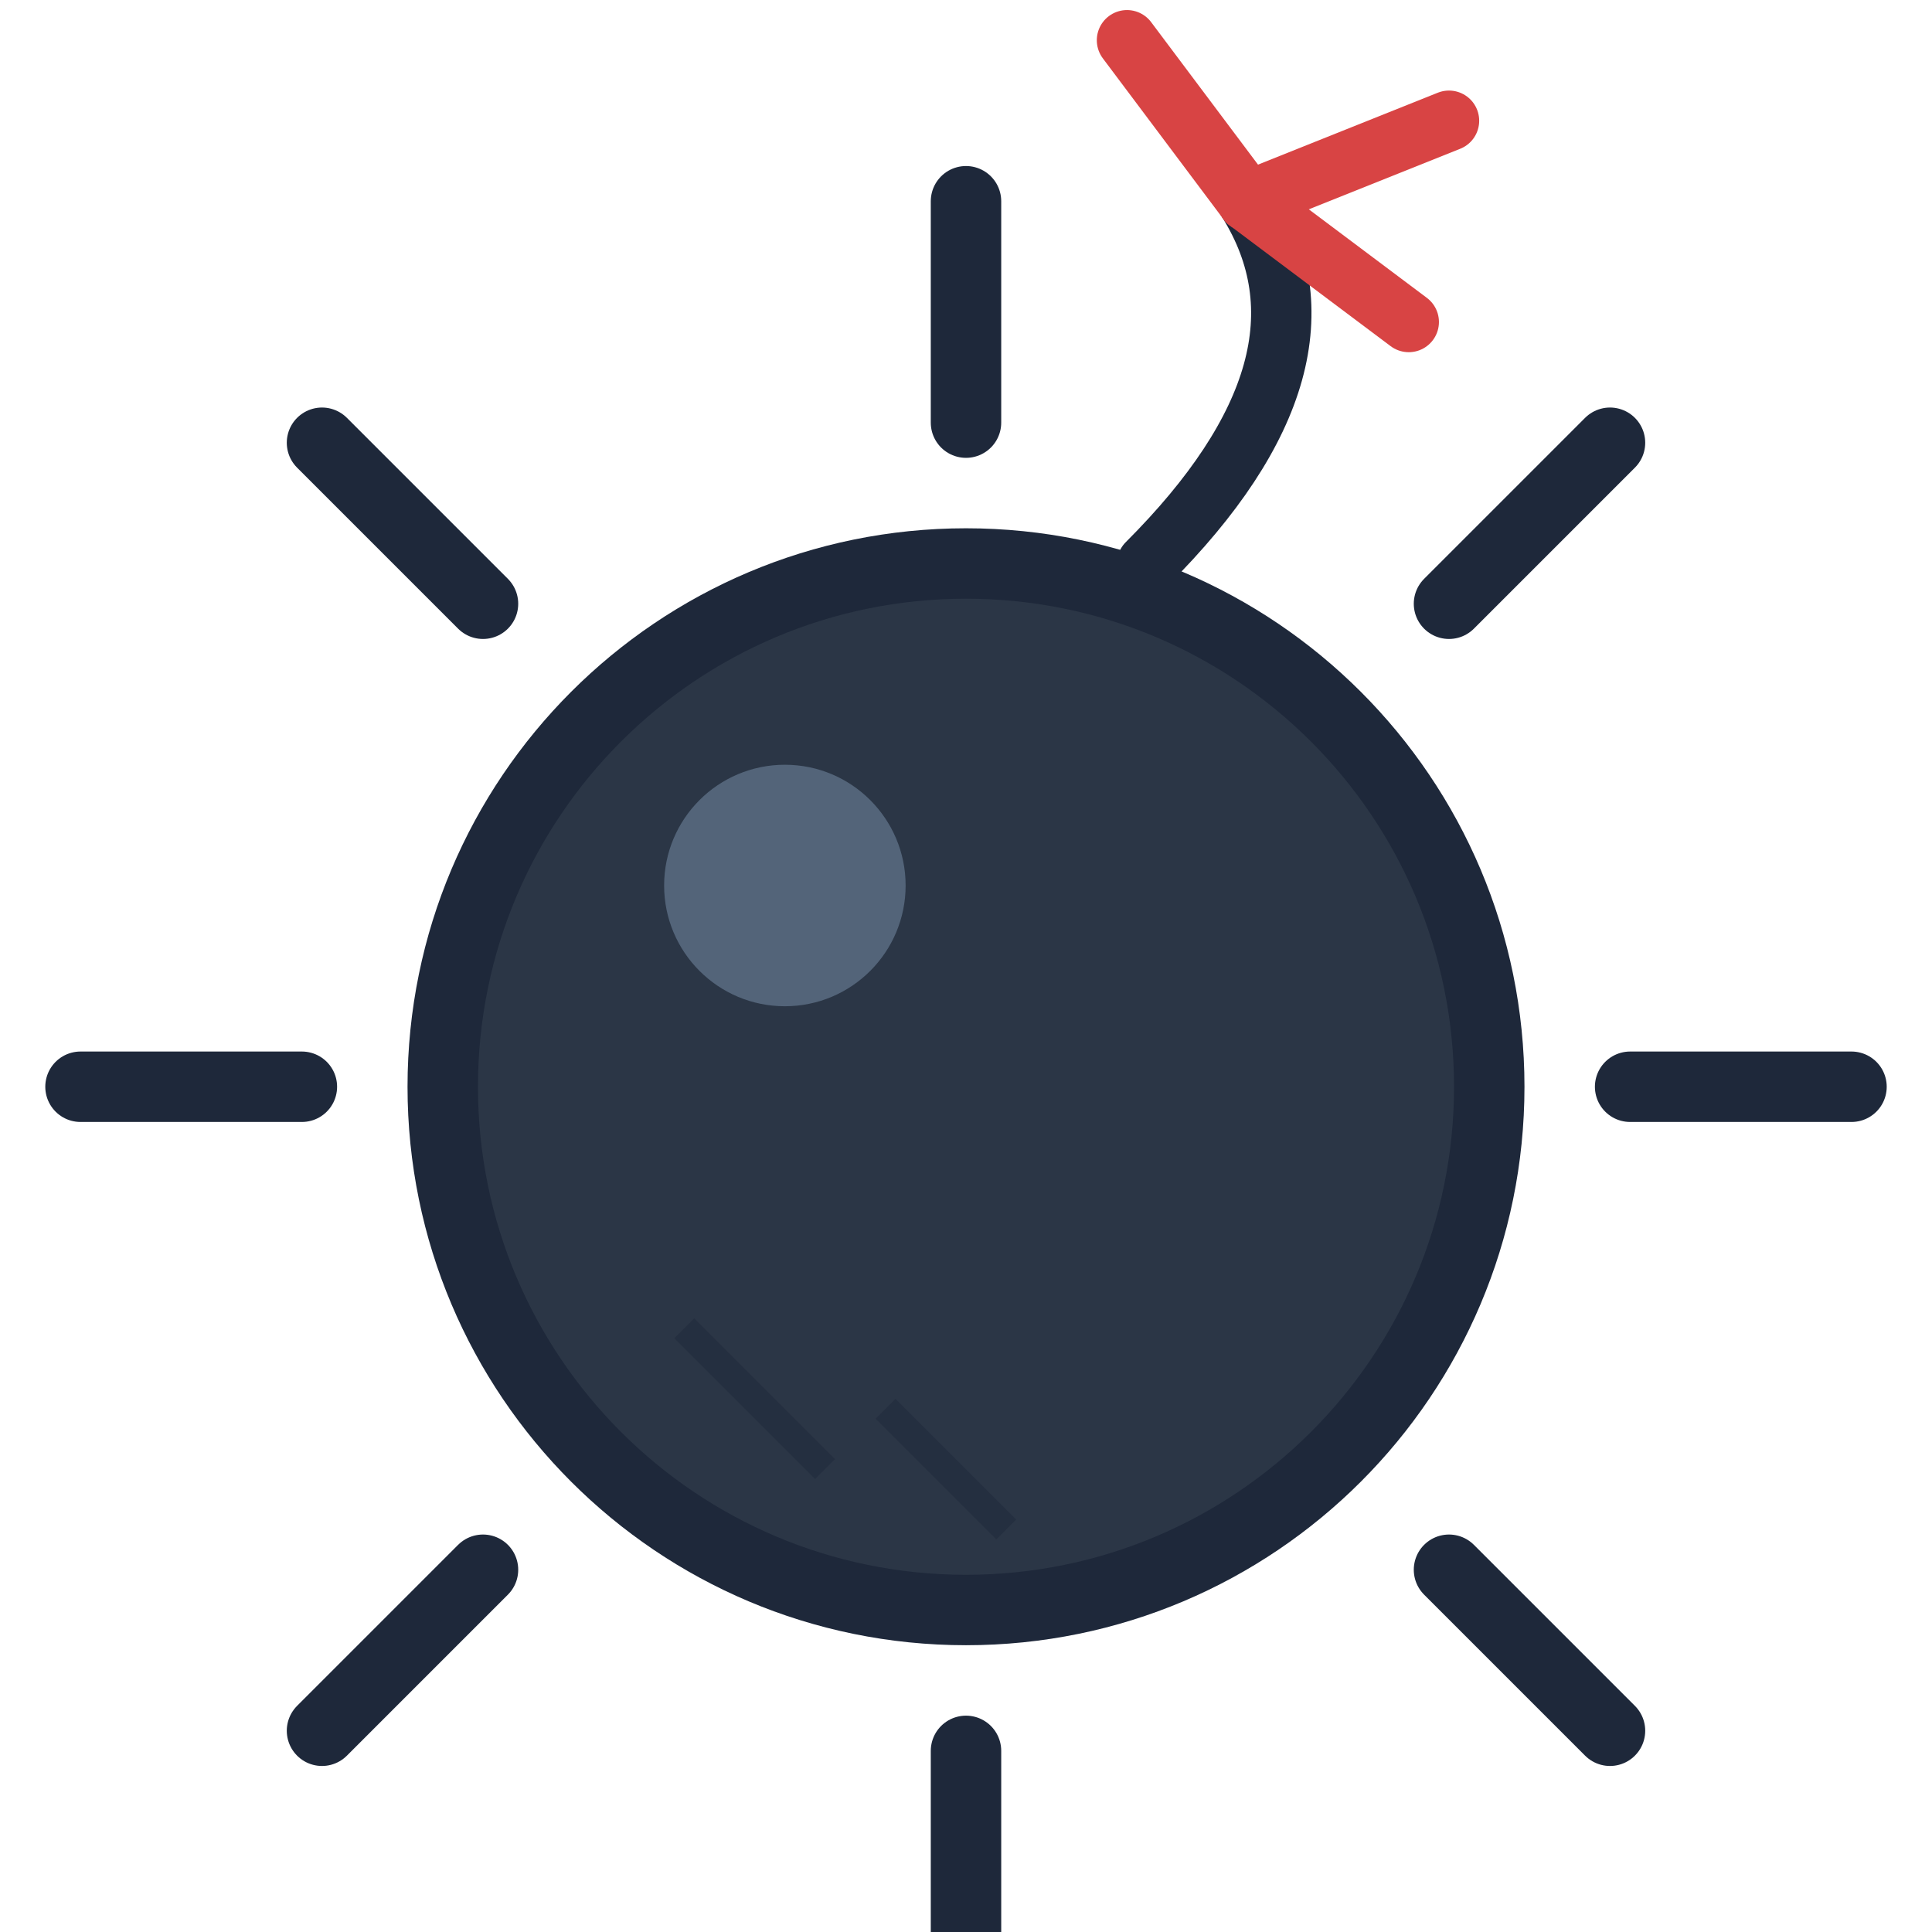
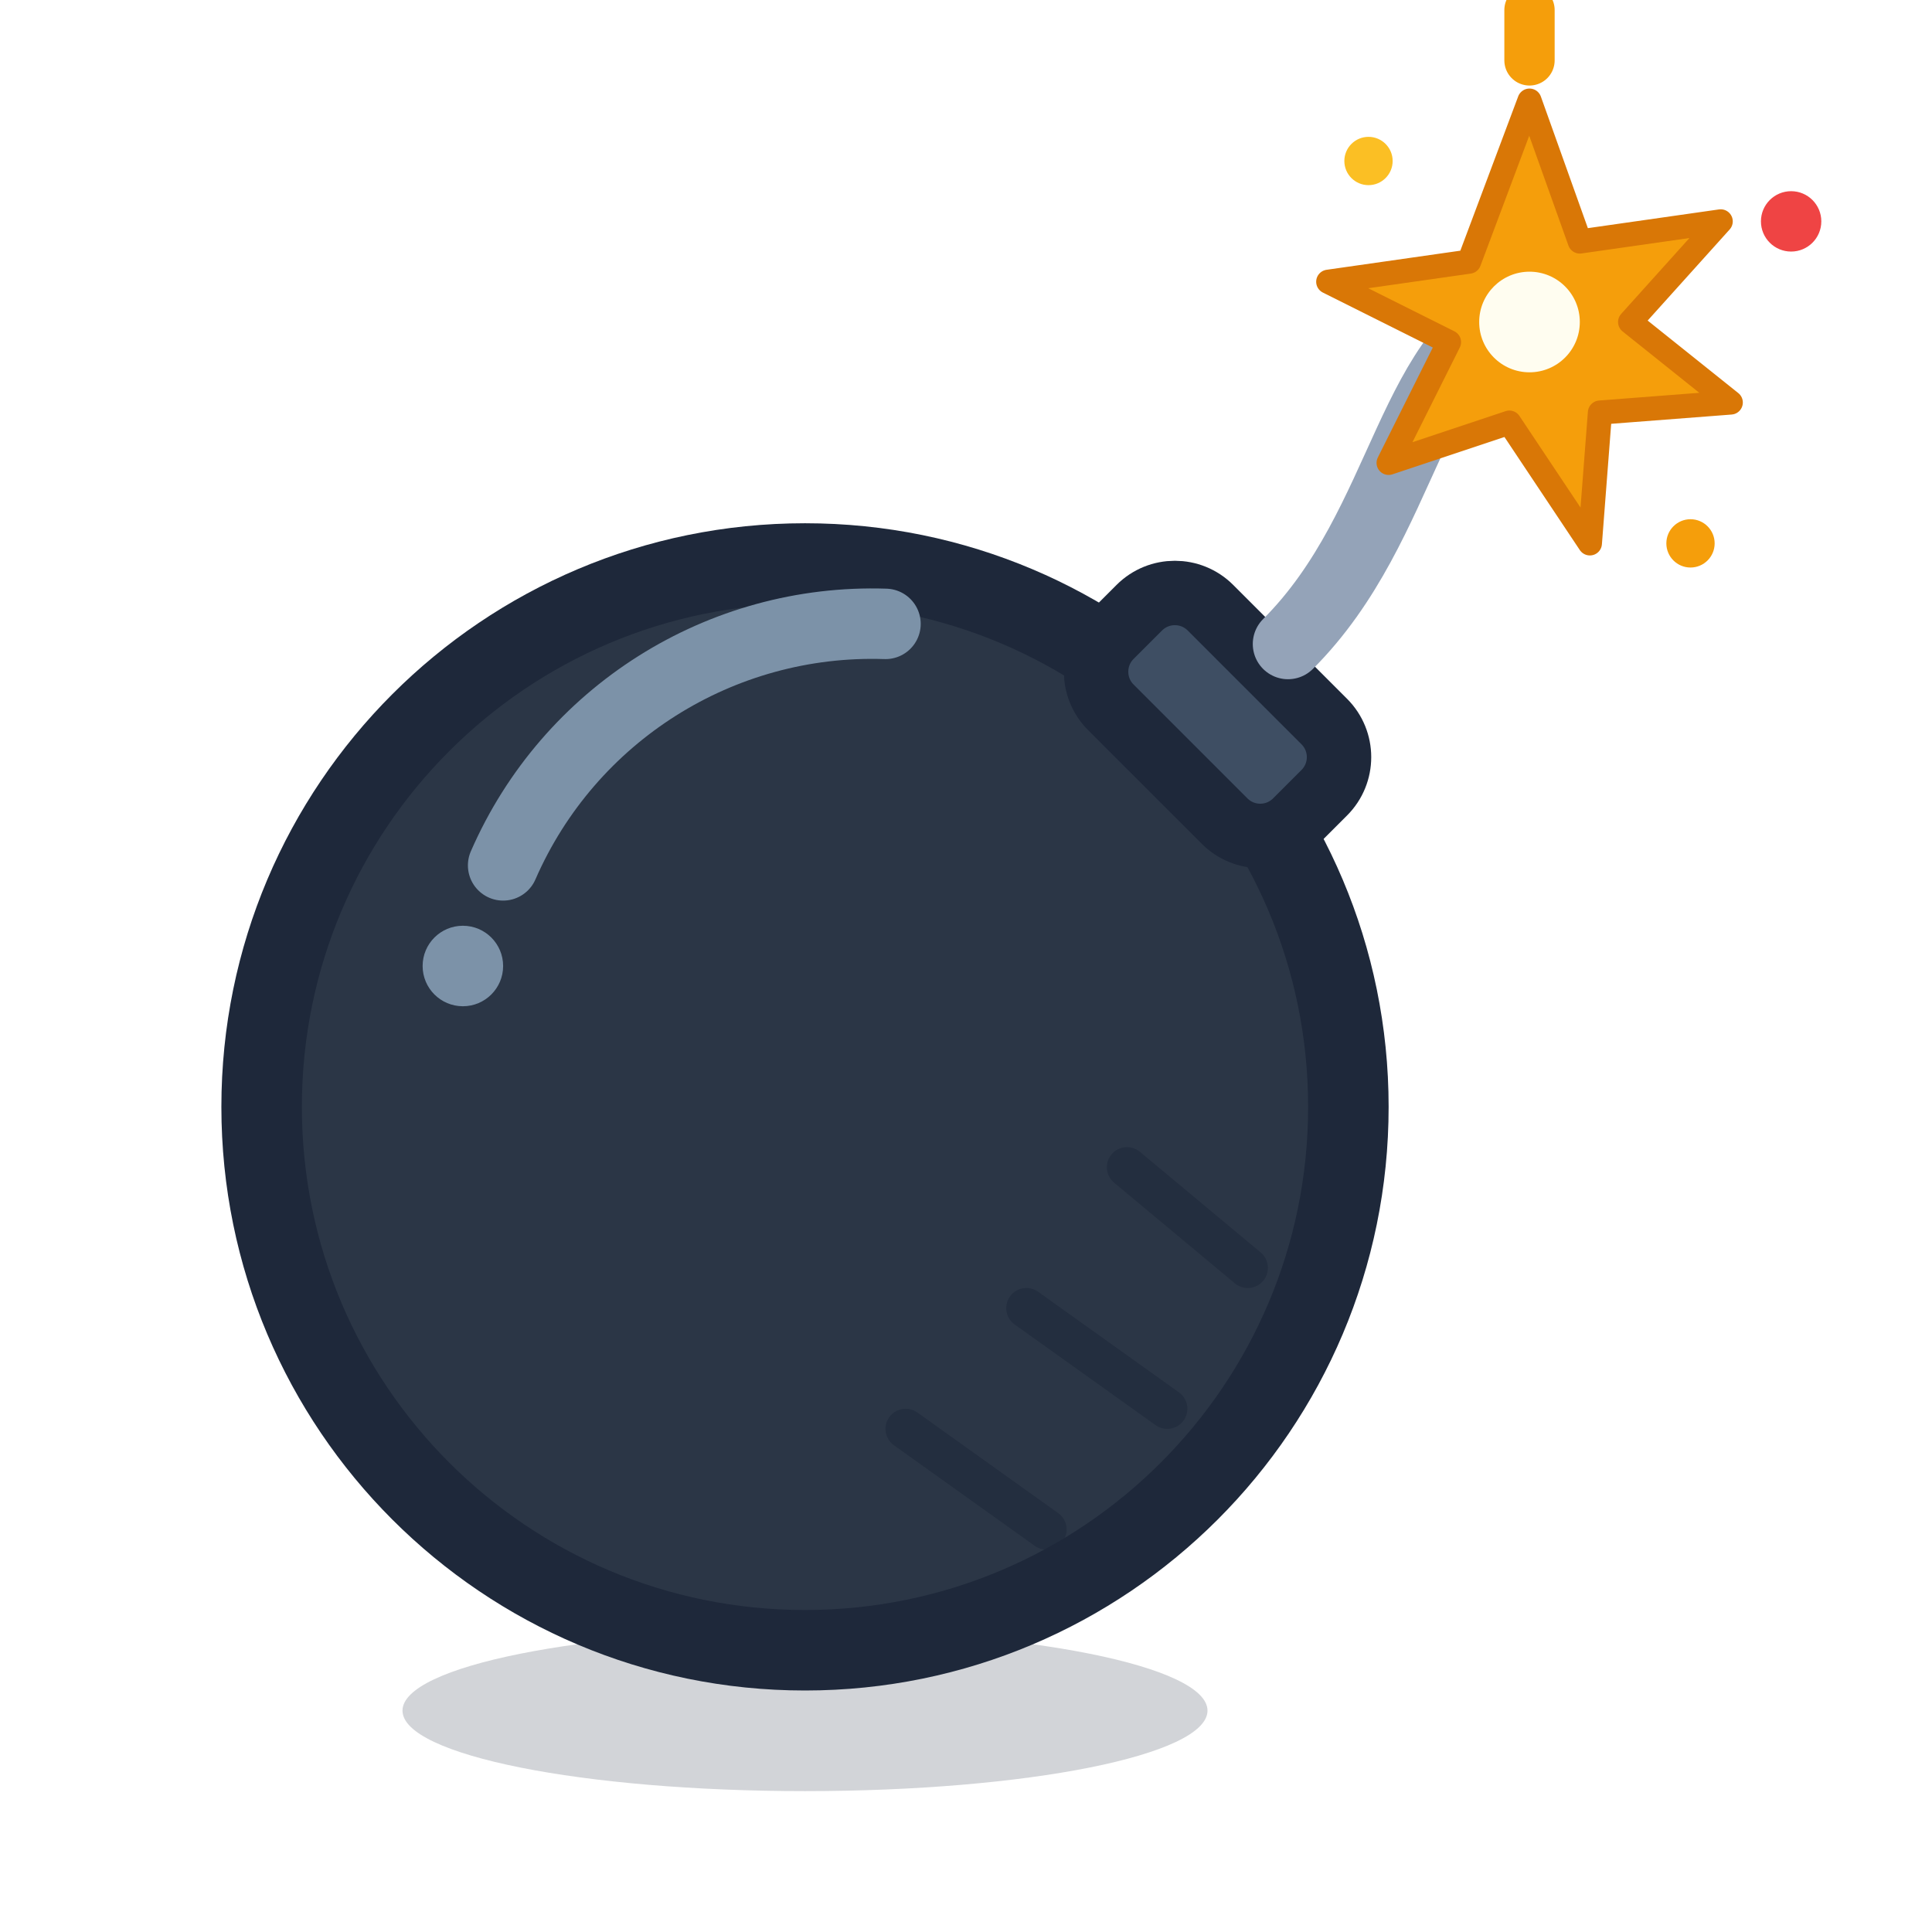
- <svg xmlns="http://www.w3.org/2000/svg" viewBox="0 0 96 96" width="96" height="96">
-   <circle cx="48" cy="54" r="26" fill="#2B3646" stroke="#1E283A" stroke-width="3.5" />
-   <g stroke="#1E283A" stroke-width="3.5" stroke-linecap="round">
-     <line x1="48" y1="21" x2="48" y2="10" />
-     <line x1="48" y1="87" x2="48" y2="98" />
-     <line x1="15" y1="54" x2="4" y2="54" />
-     <line x1="81" y1="54" x2="92" y2="54" />
-     <line x1="24" y1="30" x2="16" y2="22" />
-     <line x1="72" y1="30" x2="80" y2="22" />
-     <line x1="24" y1="78" x2="16" y2="86" />
-     <line x1="72" y1="78" x2="80" y2="86" />
+ <svg xmlns="http://www.w3.org/2000/svg" viewBox="0 0 96 96" width="96" height="96" fill="none" stroke-linecap="round" stroke-linejoin="round">
+   <ellipse cx="40" cy="85" rx="20" ry="4" fill="#1E283A" opacity="0.2" />
+   <circle cx="40" cy="55" r="27" fill="#2B3646" stroke="#1E283A" stroke-width="4" />
+   <path d="M 25 43 A 20 20 0 0 1 44 31" stroke="#7C92A8" stroke-width="3.5" />
+   <circle cx="23" cy="48" r="2" fill="#7C92A8" />
+   <g stroke="#1E283A" stroke-width="2" opacity="0.6">
+     <line x1="45" y1="71" x2="52" y2="76" />
+     <line x1="51" y1="65" x2="58" y2="70" />
+     <line x1="56" y1="58" x2="62" y2="63" />
  </g>
-   <circle cx="39" cy="44" r="6" fill="#5A6C82" opacity="0.85" />
-   <g stroke="#1E283A" stroke-width="1.4" opacity="0.5">
-     <line x1="34" y1="66" x2="41" y2="73" />
-     <line x1="44" y1="70" x2="50" y2="76" />
-   </g>
-   <path d="M 57 28 Q 67 18 62 10" fill="none" stroke="#1E283A" stroke-width="3" stroke-linecap="round" />
-   <g stroke="#D84444" stroke-width="3" stroke-linecap="round">
-     <line x1="62" y1="10" x2="56" y2="2" />
-     <line x1="62" y1="10" x2="72" y2="6" />
-     <line x1="62" y1="10" x2="70" y2="16" />
-   </g>
+   <rect x="54" y="32" width="13" height="7" rx="2.5" transform="rotate(45 60.5 35.5)" fill="#3E4E63" stroke="#1E283A" stroke-width="3.2" />
+   <path d="M 64 32 C 70 26, 70 17, 76 15" stroke="#94A3B8" stroke-width="3.5" />
+   <path d="M 76 5 L 78.5 12 L 85.5 11 L 81 16 L 86 20 L 79.5 20.5 L 79 27 L 75 21 L 69 23 L 72 17 L 66 14 L 73 13 Z" fill="#F59E0B" stroke="#D97706" stroke-width="1.2" />
+   <circle cx="76" cy="16" r="2.5" fill="#FFFDF0" />
+   <circle cx="89" cy="11" r="1.5" fill="#EF4444" />
+   <circle cx="84" cy="27" r="1.2" fill="#F59E0B" />
+   <circle cx="68" cy="8" r="1.2" fill="#FBBF24" />
+   <line x1="76" y1="3" x2="76" y2="0.5" stroke="#F59E0B" stroke-width="2.5" />
</svg>
